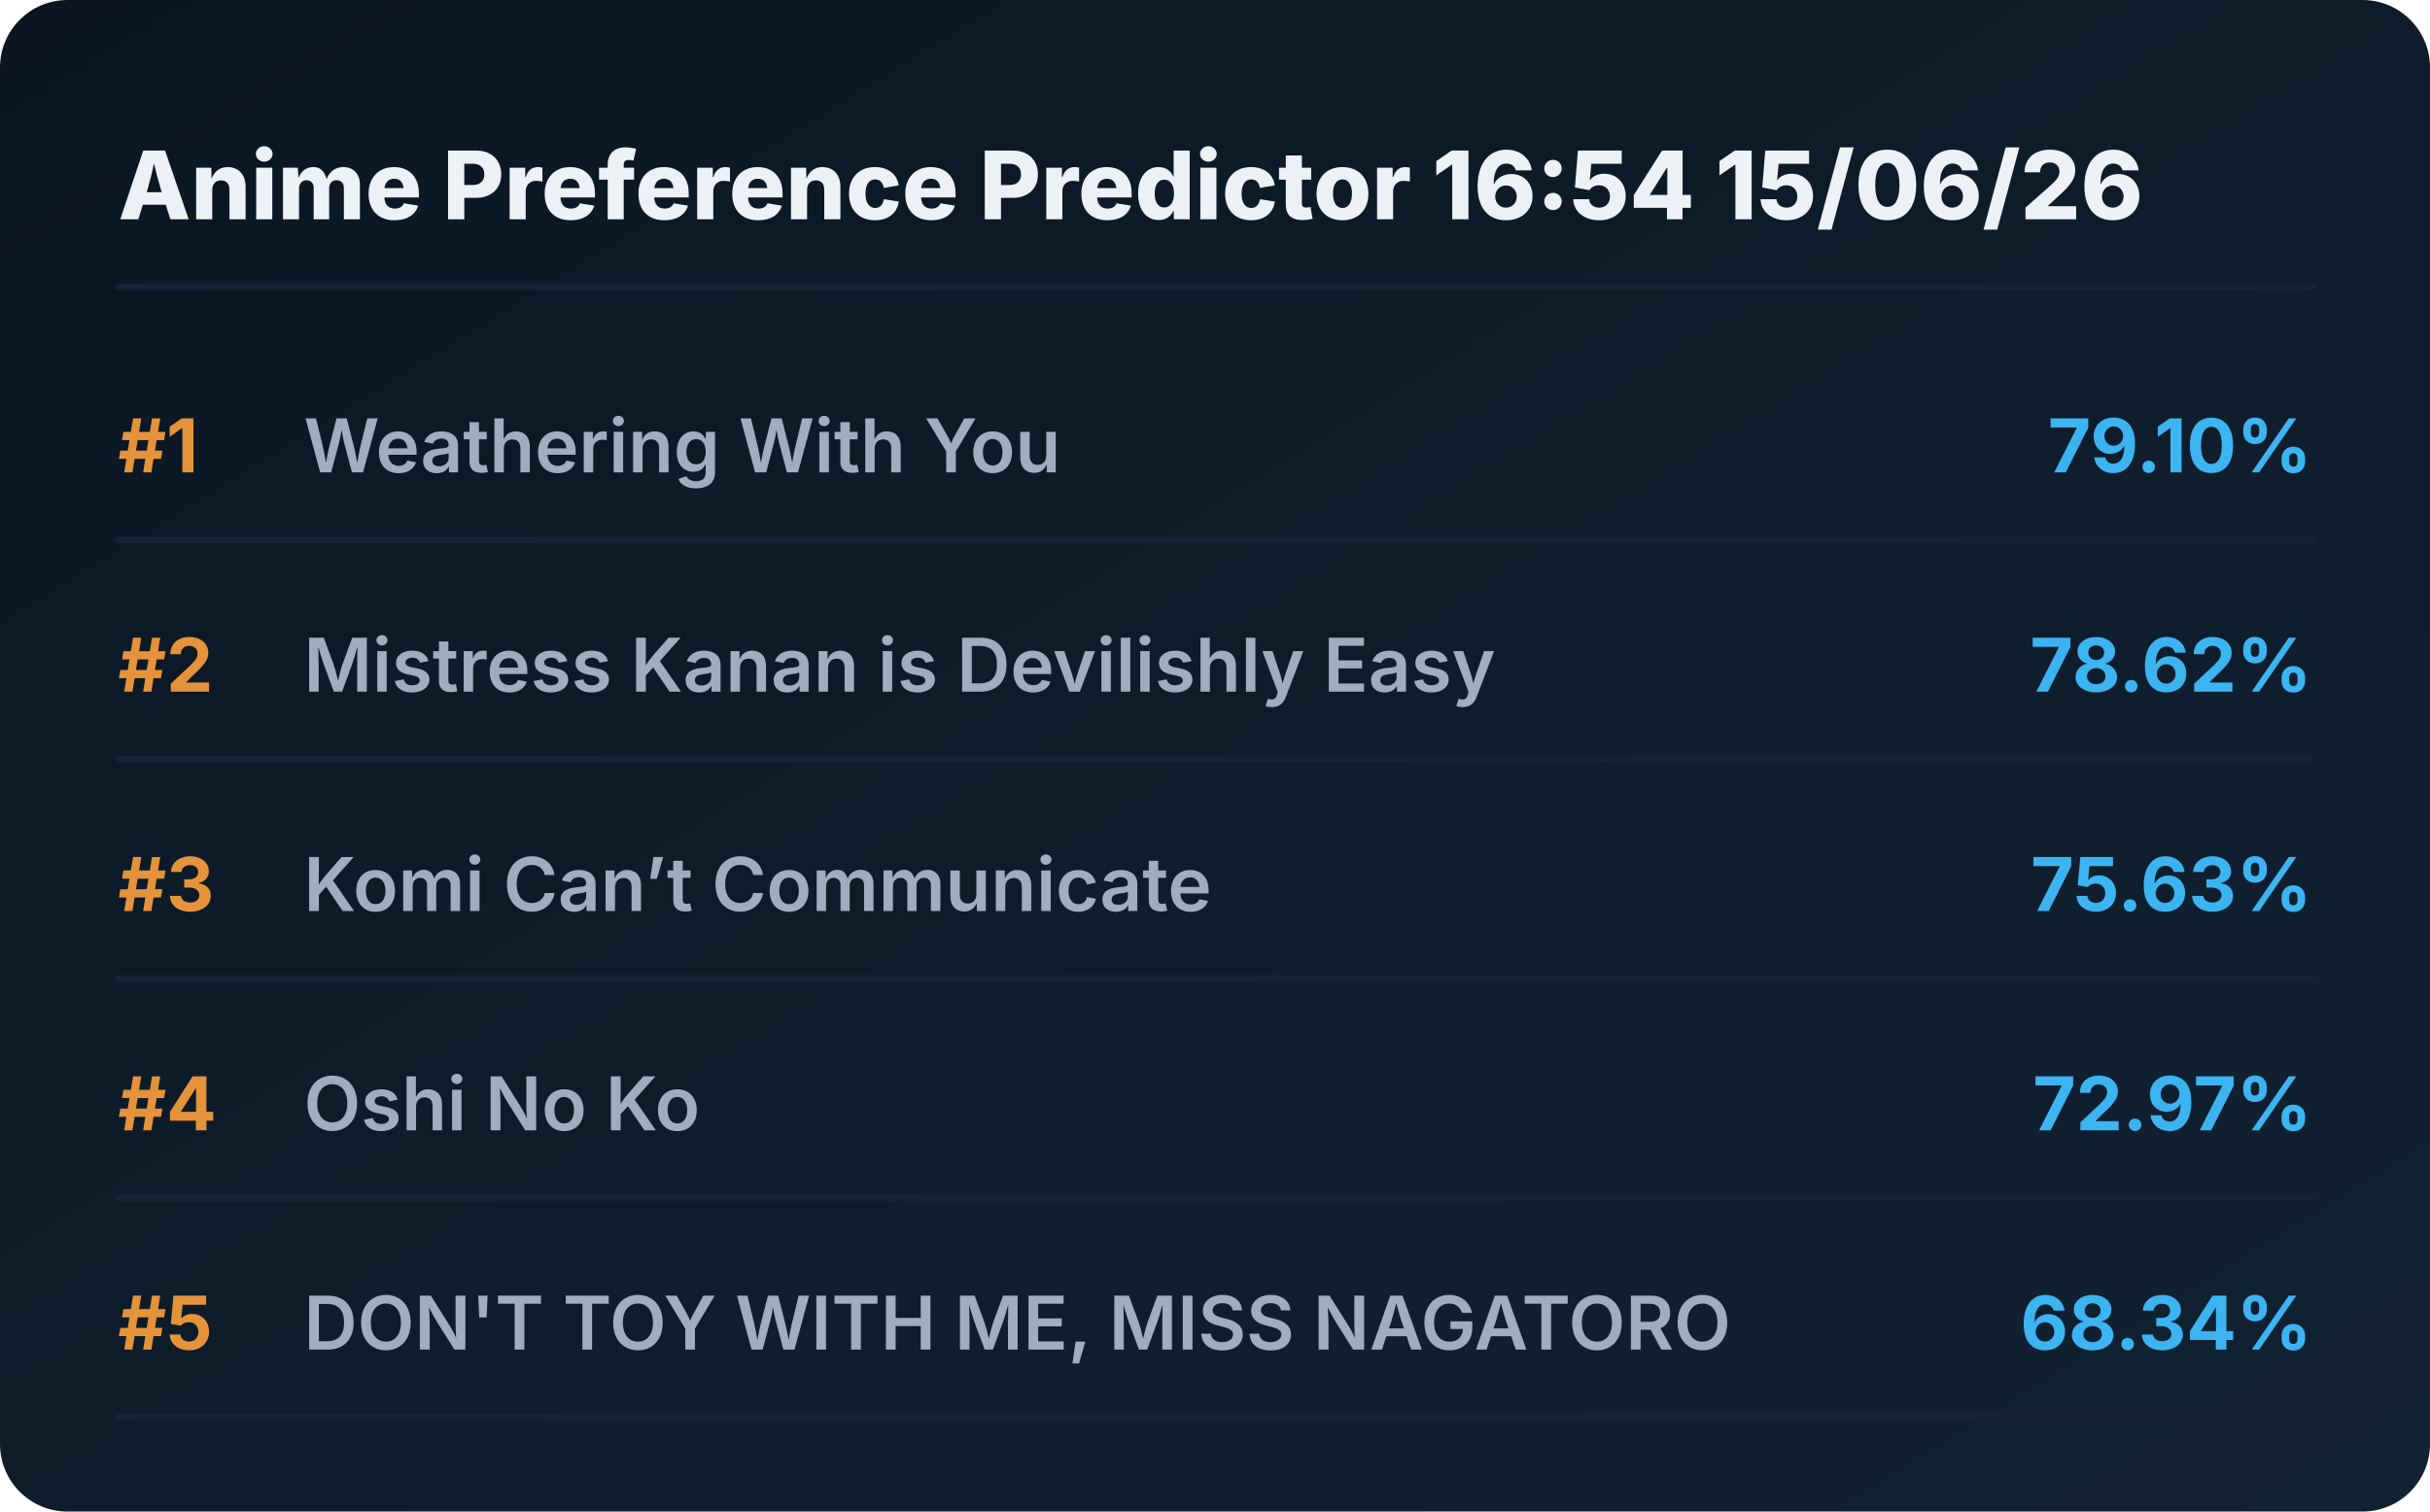
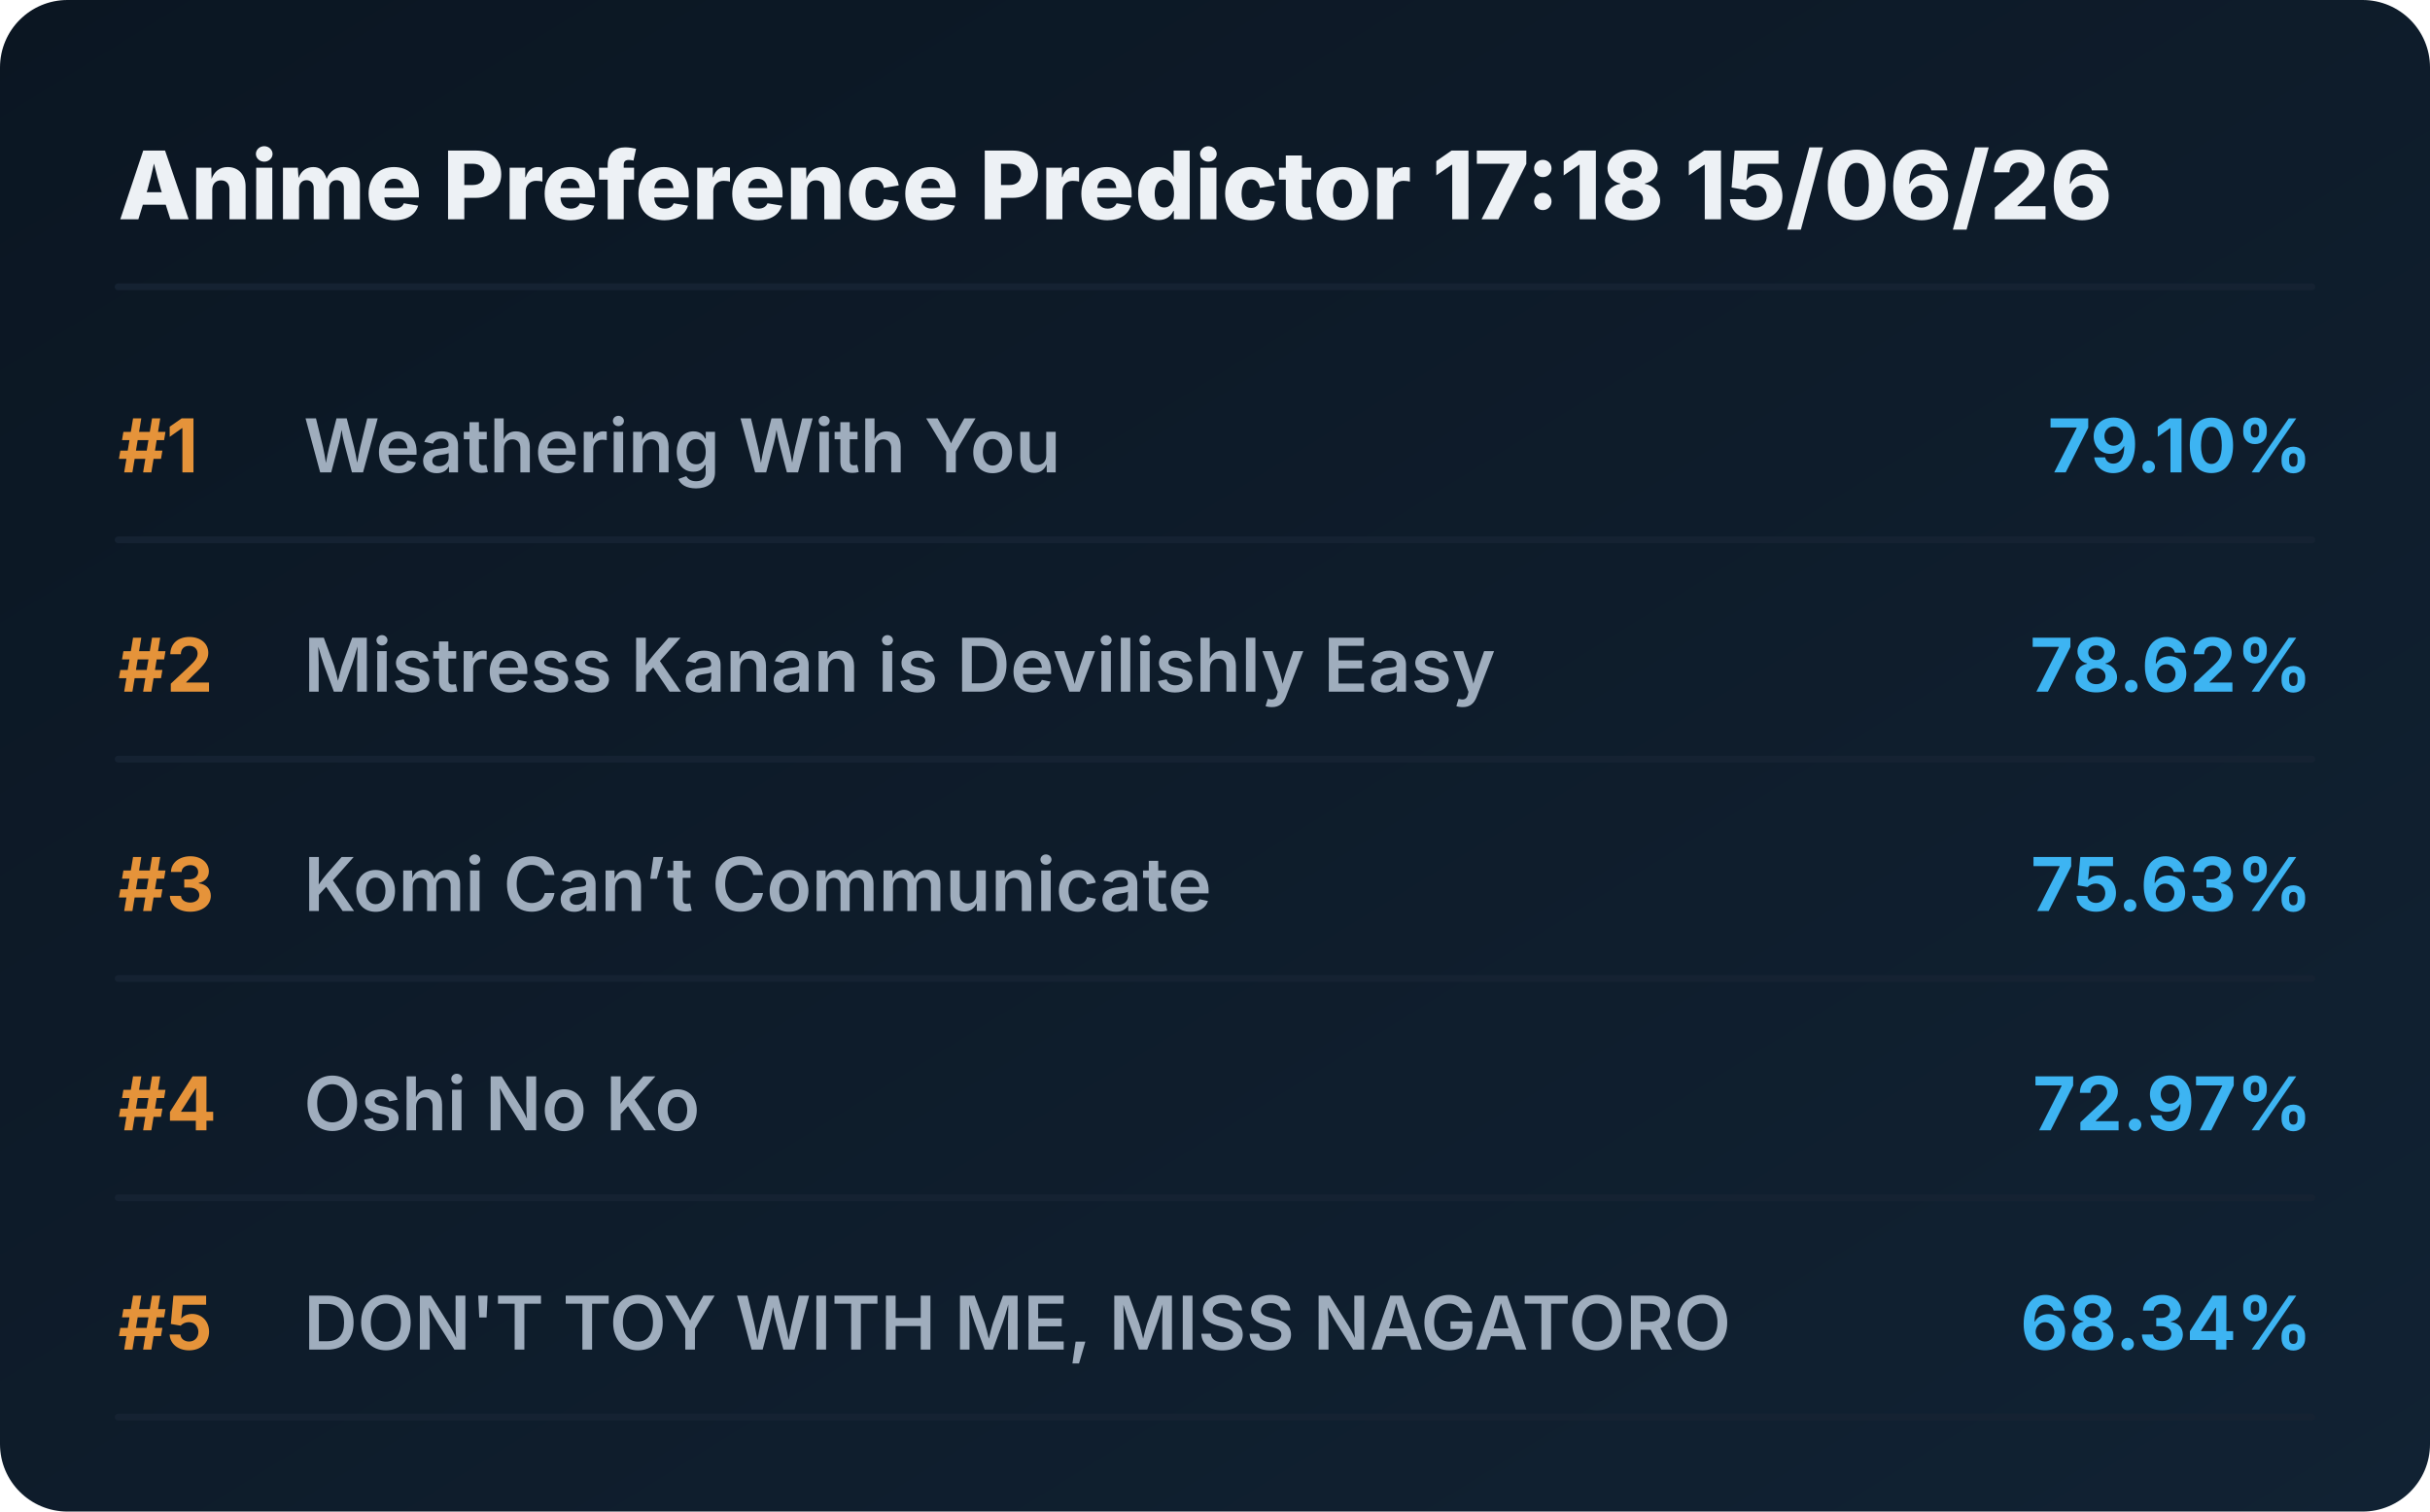
<svg xmlns="http://www.w3.org/2000/svg" viewBox="0 0 720 448" preserveAspectRatio="xMidYMid meet" style="width: 100%; height: auto; max-width: 720px;">
  <defs>
    <linearGradient id="boxGrad" x1="0%" y1="0%" x2="100%" y2="100%">
      <stop offset="0%" stop-color="#0b1622" />
      <stop offset="100%" stop-color="#112233" />
    </linearGradient>
    <clipPath id="titleClip">
      <rect x="90" y="0" width="510" height="100%" />
    </clipPath>
  </defs>
  <style>
    .bg { fill: url(#boxGrad); rx: 20px; }
    .header { font-family: 'Overpass', 'Inter', system-ui, sans-serif; font-weight: 800; font-size: 28px; fill: #edf1f5; }
    .rank { font-family: 'Overpass', 'Inter', system-ui, sans-serif; font-weight: 700; font-size: 22px; fill: #e5933a; }
    .title { font-family: 'Overpass', 'Inter', system-ui, sans-serif; font-weight: 600; font-size: 22px; fill: #9fadbd; }
    .score { font-family: 'Overpass', 'Inter', system-ui, sans-serif; font-weight: 700; font-size: 22px; fill: #3db4f2; }
    .line { stroke: #152232; stroke-width: 2; stroke-linecap: round; }
  </style>
  <rect class="bg" width="720" height="448" />
-   <text x="35" y="65" class="header">Anime Preference Predictor 16:54 15/06/26</text>
+   <text x="35" y="65" class="header">Anime Preference Predictor 17:18 15/06/26</text>
  <line x1="35" y1="85" x2="685" y2="85" class="line" />
  <g transform="translate(0, 0)">
    <text x="35" y="140" class="rank">#1</text>
    <text x="90" y="140" class="title">Weathering With You</text>
    <text x="685" y="140" class="score" text-anchor="end">79.10%</text>
    <line x1="35" y1="160" x2="685" y2="160" class="line" />
  </g>
  <g transform="translate(0, 65)">
    <text x="35" y="140" class="rank">#2</text>
    <text x="90" y="140" class="title">Mistress Kanan is Devilishly Easy</text>
    <text x="685" y="140" class="score" text-anchor="end">78.62%</text>
    <line x1="35" y1="160" x2="685" y2="160" class="line" />
  </g>
  <g transform="translate(0, 130)">
    <text x="35" y="140" class="rank">#3</text>
    <text x="90" y="140" class="title">Komi Can’t Communicate</text>
    <text x="685" y="140" class="score" text-anchor="end">75.63%</text>
    <line x1="35" y1="160" x2="685" y2="160" class="line" />
  </g>
  <g transform="translate(0, 195)">
    <text x="35" y="140" class="rank">#4</text>
    <text x="90" y="140" class="title">Oshi No Ko</text>
    <text x="685" y="140" class="score" text-anchor="end">72.97%</text>
    <line x1="35" y1="160" x2="685" y2="160" class="line" />
  </g>
  <g transform="translate(0, 260)">
    <text x="35" y="140" class="rank">#5</text>
    <text x="90" y="140" class="title">DON'T TOY WITH ME, MISS NAGATORO</text>
    <text x="685" y="140" class="score" text-anchor="end">68.34%</text>
    <line x1="35" y1="160" x2="685" y2="160" class="line" />
  </g>
</svg>
